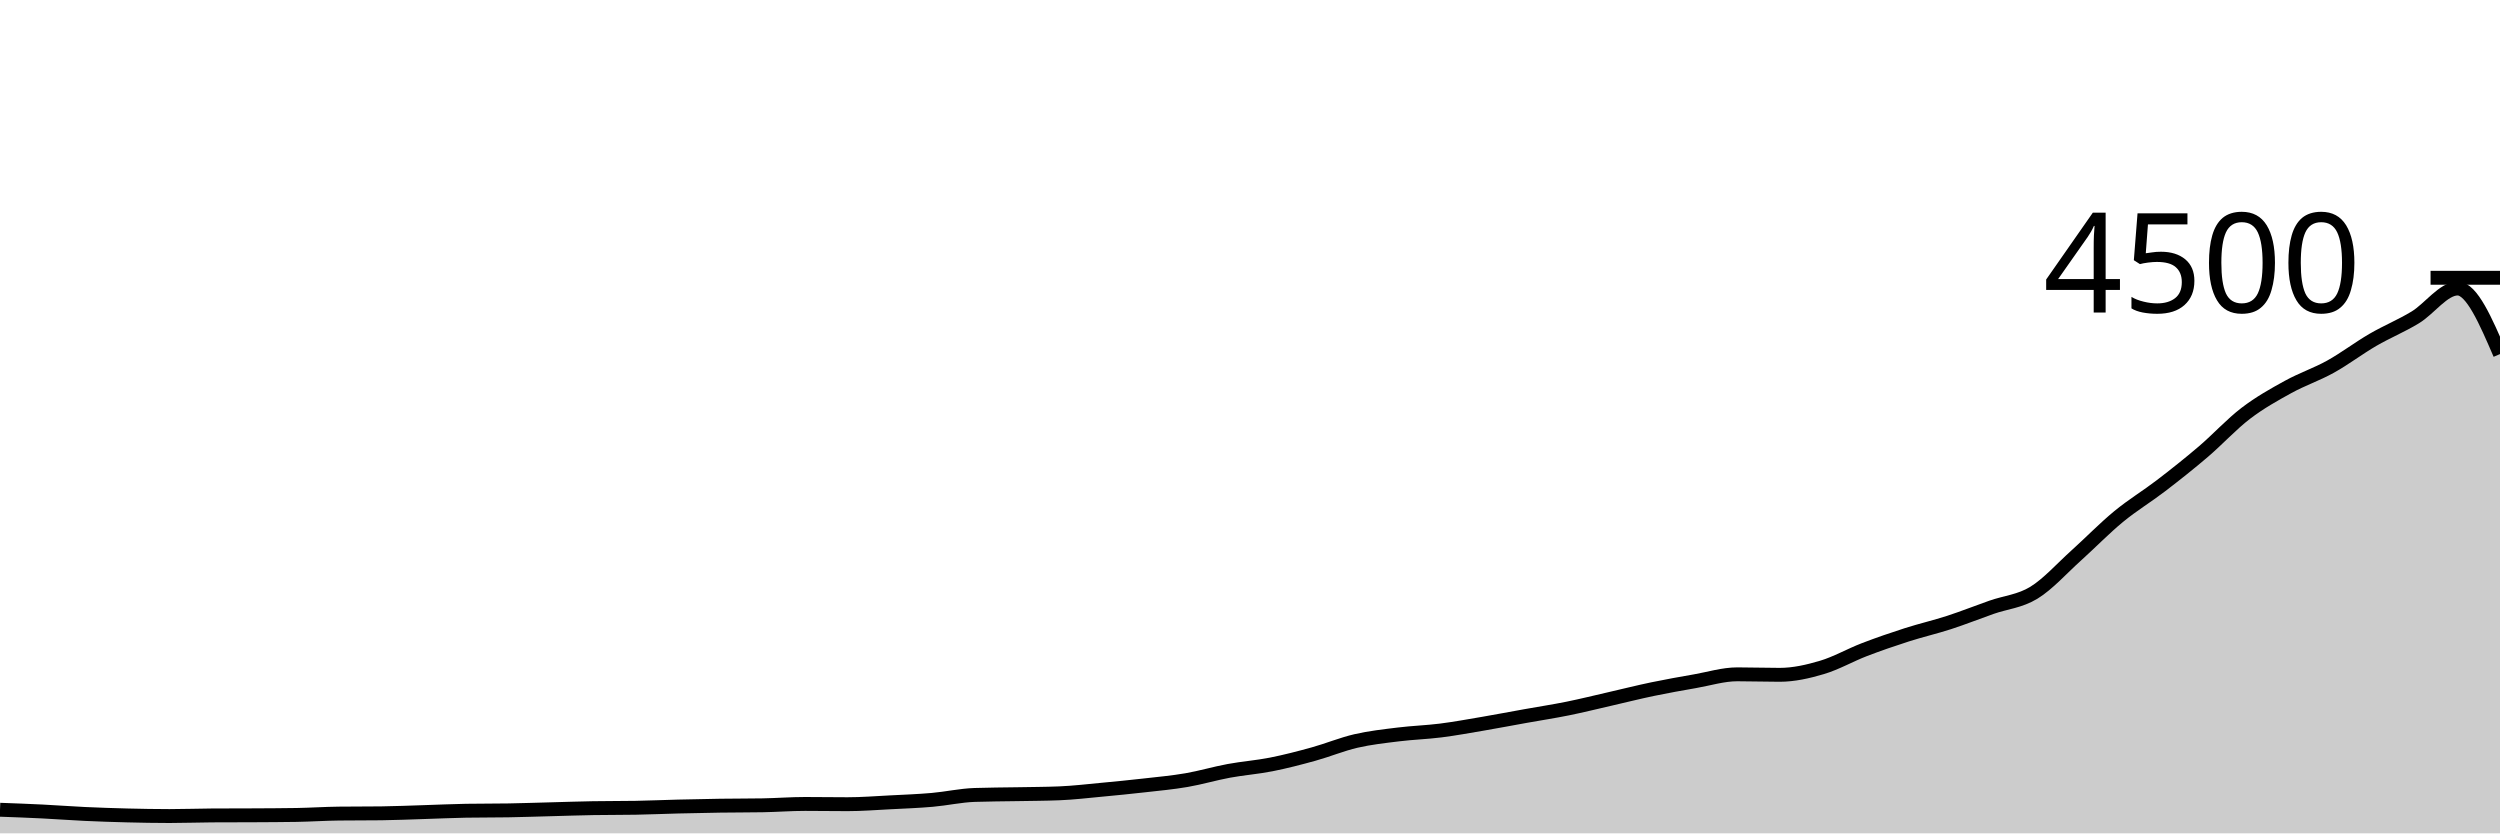
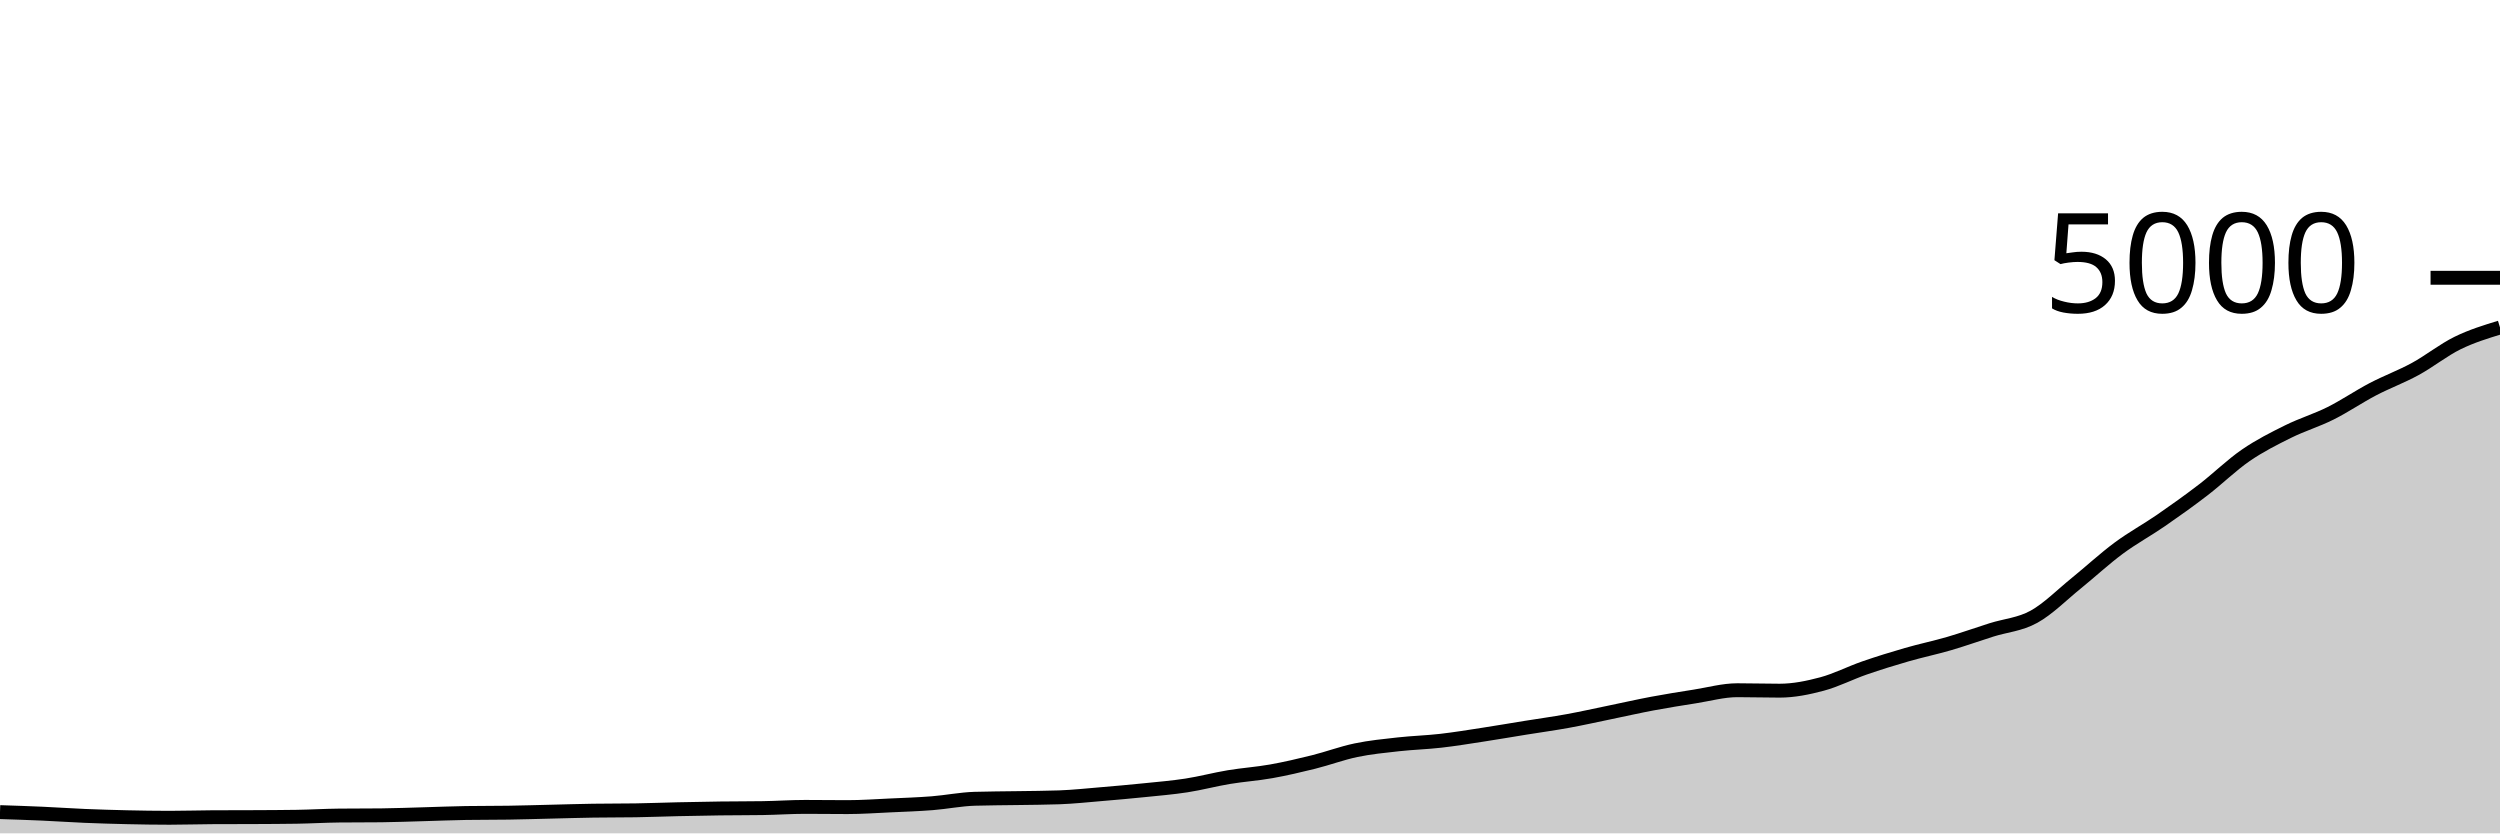
<svg xmlns="http://www.w3.org/2000/svg" viewBox="0 0 180 60">
  <g transform="translate(0,20)">
-     <path class="area" fill="rgba(0, 0, 0, 0.2)" d="M0,38.302C1.017,38.339,2.034,38.376,3.051,38.427C4.068,38.477,5.085,38.557,6.102,38.604C7.119,38.652,8.136,38.686,9.153,38.711C10.169,38.736,11.186,38.756,12.203,38.756C13.22,38.756,14.237,38.717,15.254,38.711C16.271,38.705,17.288,38.708,18.305,38.702C19.322,38.696,20.339,38.693,21.356,38.676C22.373,38.658,23.39,38.59,24.407,38.578C25.424,38.566,26.441,38.572,27.458,38.56C28.475,38.548,29.492,38.502,30.508,38.471C31.525,38.44,32.542,38.391,33.559,38.373C34.576,38.356,35.593,38.364,36.61,38.347C37.627,38.329,38.644,38.293,39.661,38.267C40.678,38.24,41.695,38.204,42.712,38.187C43.729,38.169,44.746,38.178,45.763,38.16C46.78,38.142,47.797,38.096,48.814,38.071C49.831,38.046,50.847,38.024,51.864,38.009C52.881,37.994,53.898,38,54.915,37.982C55.932,37.964,56.949,37.884,57.966,37.884C58.983,37.884,60,37.902,61.017,37.902C62.034,37.902,63.051,37.821,64.068,37.769C65.085,37.717,66.102,37.68,67.119,37.591C68.136,37.502,69.153,37.271,70.169,37.236C71.186,37.2,72.203,37.201,73.22,37.182C74.237,37.163,75.254,37.161,76.271,37.12C77.288,37.079,78.305,36.957,79.322,36.862C80.339,36.767,81.356,36.667,82.373,36.551C83.39,36.436,84.407,36.344,85.424,36.169C86.441,35.994,87.458,35.69,88.475,35.502C89.492,35.314,90.508,35.241,91.525,35.04C92.542,34.839,93.559,34.575,94.576,34.293C95.593,34.012,96.61,33.587,97.627,33.351C98.644,33.116,99.661,33.006,100.678,32.88C101.695,32.754,102.712,32.724,103.729,32.596C104.746,32.467,105.763,32.28,106.78,32.107C107.797,31.933,108.814,31.738,109.831,31.556C110.847,31.373,111.864,31.219,112.881,31.013C113.898,30.807,114.915,30.553,115.932,30.32C116.949,30.087,117.966,29.83,118.983,29.618C120,29.406,121.017,29.227,122.034,29.049C123.051,28.871,124.068,28.551,125.085,28.551C126.102,28.551,127.119,28.587,128.136,28.587C129.153,28.587,130.169,28.356,131.186,28.053C132.203,27.751,133.22,27.164,134.237,26.773C135.254,26.382,136.271,26.033,137.288,25.707C138.305,25.381,139.322,25.148,140.339,24.818C141.356,24.487,142.373,24.081,143.39,23.724C144.407,23.367,145.424,23.298,146.441,22.676C147.458,22.053,148.475,20.905,149.492,19.991C150.508,19.077,151.525,18.028,152.542,17.191C153.559,16.354,154.576,15.748,155.593,14.969C156.61,14.19,157.627,13.384,158.644,12.516C159.661,11.647,160.678,10.536,161.695,9.76C162.712,8.984,163.729,8.418,164.746,7.858C165.763,7.298,166.78,6.964,167.797,6.4C168.814,5.836,169.831,5.062,170.847,4.471C171.864,3.88,172.881,3.47,173.898,2.853C174.915,2.237,175.932,0.773,176.949,0.773C177.966,0.773,178.983,3.133,180,5.493L180,40C178.983,40,177.966,40,176.949,40C175.932,40,174.915,40,173.898,40C172.881,40,171.864,40,170.847,40C169.831,40,168.814,40,167.797,40C166.78,40,165.763,40,164.746,40C163.729,40,162.712,40,161.695,40C160.678,40,159.661,40,158.644,40C157.627,40,156.61,40,155.593,40C154.576,40,153.559,40,152.542,40C151.525,40,150.508,40,149.492,40C148.475,40,147.458,40,146.441,40C145.424,40,144.407,40,143.39,40C142.373,40,141.356,40,140.339,40C139.322,40,138.305,40,137.288,40C136.271,40,135.254,40,134.237,40C133.22,40,132.203,40,131.186,40C130.169,40,129.153,40,128.136,40C127.119,40,126.102,40,125.085,40C124.068,40,123.051,40,122.034,40C121.017,40,120,40,118.983,40C117.966,40,116.949,40,115.932,40C114.915,40,113.898,40,112.881,40C111.864,40,110.847,40,109.831,40C108.814,40,107.797,40,106.78,40C105.763,40,104.746,40,103.729,40C102.712,40,101.695,40,100.678,40C99.661,40,98.644,40,97.627,40C96.61,40,95.593,40,94.576,40C93.559,40,92.542,40,91.525,40C90.508,40,89.492,40,88.475,40C87.458,40,86.441,40,85.424,40C84.407,40,83.39,40,82.373,40C81.356,40,80.339,40,79.322,40C78.305,40,77.288,40,76.271,40C75.254,40,74.237,40,73.22,40C72.203,40,71.186,40,70.169,40C69.153,40,68.136,40,67.119,40C66.102,40,65.085,40,64.068,40C63.051,40,62.034,40,61.017,40C60,40,58.983,40,57.966,40C56.949,40,55.932,40,54.915,40C53.898,40,52.881,40,51.864,40C50.847,40,49.831,40,48.814,40C47.797,40,46.78,40,45.763,40C44.746,40,43.729,40,42.712,40C41.695,40,40.678,40,39.661,40C38.644,40,37.627,40,36.61,40C35.593,40,34.576,40,33.559,40C32.542,40,31.525,40,30.508,40C29.492,40,28.475,40,27.458,40C26.441,40,25.424,40,24.407,40C23.39,40,22.373,40,21.356,40C20.339,40,19.322,40,18.305,40C17.288,40,16.271,40,15.254,40C14.237,40,13.22,40,12.203,40C11.186,40,10.169,40,9.153,40C8.136,40,7.119,40,6.102,40C5.085,40,4.068,40,3.051,40C2.034,40,1.017,40,0,40Z" />
-     <path class="line" stroke="black" fill="none" d="M0,38.302C1.017,38.339,2.034,38.376,3.051,38.427C4.068,38.477,5.085,38.557,6.102,38.604C7.119,38.652,8.136,38.686,9.153,38.711C10.169,38.736,11.186,38.756,12.203,38.756C13.22,38.756,14.237,38.717,15.254,38.711C16.271,38.705,17.288,38.708,18.305,38.702C19.322,38.696,20.339,38.693,21.356,38.676C22.373,38.658,23.39,38.59,24.407,38.578C25.424,38.566,26.441,38.572,27.458,38.56C28.475,38.548,29.492,38.502,30.508,38.471C31.525,38.44,32.542,38.391,33.559,38.373C34.576,38.356,35.593,38.364,36.61,38.347C37.627,38.329,38.644,38.293,39.661,38.267C40.678,38.24,41.695,38.204,42.712,38.187C43.729,38.169,44.746,38.178,45.763,38.16C46.78,38.142,47.797,38.096,48.814,38.071C49.831,38.046,50.847,38.024,51.864,38.009C52.881,37.994,53.898,38,54.915,37.982C55.932,37.964,56.949,37.884,57.966,37.884C58.983,37.884,60,37.902,61.017,37.902C62.034,37.902,63.051,37.821,64.068,37.769C65.085,37.717,66.102,37.68,67.119,37.591C68.136,37.502,69.153,37.271,70.169,37.236C71.186,37.2,72.203,37.201,73.22,37.182C74.237,37.163,75.254,37.161,76.271,37.12C77.288,37.079,78.305,36.957,79.322,36.862C80.339,36.767,81.356,36.667,82.373,36.551C83.39,36.436,84.407,36.344,85.424,36.169C86.441,35.994,87.458,35.69,88.475,35.502C89.492,35.314,90.508,35.241,91.525,35.04C92.542,34.839,93.559,34.575,94.576,34.293C95.593,34.012,96.61,33.587,97.627,33.351C98.644,33.116,99.661,33.006,100.678,32.88C101.695,32.754,102.712,32.724,103.729,32.596C104.746,32.467,105.763,32.28,106.78,32.107C107.797,31.933,108.814,31.738,109.831,31.556C110.847,31.373,111.864,31.219,112.881,31.013C113.898,30.807,114.915,30.553,115.932,30.32C116.949,30.087,117.966,29.83,118.983,29.618C120,29.406,121.017,29.227,122.034,29.049C123.051,28.871,124.068,28.551,125.085,28.551C126.102,28.551,127.119,28.587,128.136,28.587C129.153,28.587,130.169,28.356,131.186,28.053C132.203,27.751,133.22,27.164,134.237,26.773C135.254,26.382,136.271,26.033,137.288,25.707C138.305,25.381,139.322,25.148,140.339,24.818C141.356,24.487,142.373,24.081,143.39,23.724C144.407,23.367,145.424,23.298,146.441,22.676C147.458,22.053,148.475,20.905,149.492,19.991C150.508,19.077,151.525,18.028,152.542,17.191C153.559,16.354,154.576,15.748,155.593,14.969C156.61,14.19,157.627,13.384,158.644,12.516C159.661,11.647,160.678,10.536,161.695,9.76C162.712,8.984,163.729,8.418,164.746,7.858C165.763,7.298,166.78,6.964,167.797,6.4C168.814,5.836,169.831,5.062,170.847,4.471C171.864,3.88,172.881,3.47,173.898,2.853C174.915,2.237,175.932,0.773,176.949,0.773C177.966,0.773,178.983,3.133,180,5.493" />
+     <path class="area" fill="rgba(0, 0, 0, 0.2)" d="M0,38.472C1.017,38.505,2.034,38.539,3.051,38.584C4.068,38.629,5.085,38.701,6.102,38.744C7.119,38.787,8.136,38.817,9.153,38.84C10.169,38.863,11.186,38.88,12.203,38.88C13.22,38.88,14.237,38.845,15.254,38.84C16.271,38.835,17.288,38.837,18.305,38.832C19.322,38.827,20.339,38.824,21.356,38.808C22.373,38.792,23.39,38.731,24.407,38.72C25.424,38.709,26.441,38.715,27.458,38.704C28.475,38.693,29.492,38.652,30.508,38.624C31.525,38.596,32.542,38.552,33.559,38.536C34.576,38.52,35.593,38.528,36.61,38.512C37.627,38.496,38.644,38.464,39.661,38.44C40.678,38.416,41.695,38.384,42.712,38.368C43.729,38.352,44.746,38.36,45.763,38.344C46.78,38.328,47.797,38.287,48.814,38.264C49.831,38.241,50.847,38.221,51.864,38.208C52.881,38.195,53.898,38.2,54.915,38.184C55.932,38.168,56.949,38.096,57.966,38.096C58.983,38.096,60,38.112,61.017,38.112C62.034,38.112,63.051,38.039,64.068,37.992C65.085,37.945,66.102,37.912,67.119,37.832C68.136,37.752,69.153,37.544,70.169,37.512C71.186,37.48,72.203,37.481,73.22,37.464C74.237,37.447,75.254,37.445,76.271,37.408C77.288,37.371,78.305,37.261,79.322,37.176C80.339,37.091,81.356,37,82.373,36.896C83.39,36.792,84.407,36.709,85.424,36.552C86.441,36.395,87.458,36.121,88.475,35.952C89.492,35.783,90.508,35.717,91.525,35.536C92.542,35.355,93.559,35.117,94.576,34.864C95.593,34.611,96.61,34.228,97.627,34.016C98.644,33.804,99.661,33.705,100.678,33.592C101.695,33.479,102.712,33.452,103.729,33.336C104.746,33.22,105.763,33.052,106.78,32.896C107.797,32.74,108.814,32.564,109.831,32.4C110.847,32.236,111.864,32.097,112.881,31.912C113.898,31.727,114.915,31.497,115.932,31.288C116.949,31.079,117.966,30.847,118.983,30.656C120,30.465,121.017,30.304,122.034,30.144C123.051,29.984,124.068,29.696,125.085,29.696C126.102,29.696,127.119,29.728,128.136,29.728C129.153,29.728,130.169,29.52,131.186,29.248C132.203,28.976,133.22,28.448,134.237,28.096C135.254,27.744,136.271,27.429,137.288,27.136C138.305,26.843,139.322,26.633,140.339,26.336C141.356,26.039,142.373,25.673,143.39,25.352C144.407,25.031,145.424,24.968,146.441,24.408C147.458,23.848,148.475,22.815,149.492,21.992C150.508,21.169,151.525,20.225,152.542,19.472C153.559,18.719,154.576,18.173,155.593,17.472C156.61,16.771,157.627,16.045,158.644,15.264C159.661,14.483,160.678,13.483,161.695,12.784C162.712,12.085,163.729,11.576,164.746,11.072C165.763,10.568,166.78,10.268,167.797,9.76C168.814,9.252,169.831,8.556,170.847,8.024C171.864,7.492,172.881,7.123,173.898,6.568C174.915,6.013,175.932,5.195,176.949,4.696C177.966,4.197,178.983,3.887,180,3.576L180,40C178.983,40,177.966,40,176.949,40C175.932,40,174.915,40,173.898,40C172.881,40,171.864,40,170.847,40C169.831,40,168.814,40,167.797,40C166.78,40,165.763,40,164.746,40C163.729,40,162.712,40,161.695,40C160.678,40,159.661,40,158.644,40C157.627,40,156.61,40,155.593,40C154.576,40,153.559,40,152.542,40C151.525,40,150.508,40,149.492,40C148.475,40,147.458,40,146.441,40C145.424,40,144.407,40,143.39,40C142.373,40,141.356,40,140.339,40C139.322,40,138.305,40,137.288,40C136.271,40,135.254,40,134.237,40C133.22,40,132.203,40,131.186,40C130.169,40,129.153,40,128.136,40C127.119,40,126.102,40,125.085,40C124.068,40,123.051,40,122.034,40C121.017,40,120,40,118.983,40C117.966,40,116.949,40,115.932,40C114.915,40,113.898,40,112.881,40C111.864,40,110.847,40,109.831,40C108.814,40,107.797,40,106.78,40C105.763,40,104.746,40,103.729,40C102.712,40,101.695,40,100.678,40C99.661,40,98.644,40,97.627,40C96.61,40,95.593,40,94.576,40C93.559,40,92.542,40,91.525,40C90.508,40,89.492,40,88.475,40C87.458,40,86.441,40,85.424,40C84.407,40,83.39,40,82.373,40C81.356,40,80.339,40,79.322,40C78.305,40,77.288,40,76.271,40C75.254,40,74.237,40,73.22,40C72.203,40,71.186,40,70.169,40C69.153,40,68.136,40,67.119,40C66.102,40,65.085,40,64.068,40C63.051,40,62.034,40,61.017,40C60,40,58.983,40,57.966,40C56.949,40,55.932,40,54.915,40C53.898,40,52.881,40,51.864,40C50.847,40,49.831,40,48.814,40C47.797,40,46.78,40,45.763,40C44.746,40,43.729,40,42.712,40C41.695,40,40.678,40,39.661,40C38.644,40,37.627,40,36.61,40C35.593,40,34.576,40,33.559,40C32.542,40,31.525,40,30.508,40C29.492,40,28.475,40,27.458,40C26.441,40,25.424,40,24.407,40C23.39,40,22.373,40,21.356,40C20.339,40,19.322,40,18.305,40C17.288,40,16.271,40,15.254,40C14.237,40,13.22,40,12.203,40C11.186,40,10.169,40,9.153,40C8.136,40,7.119,40,6.102,40C5.085,40,4.068,40,3.051,40C2.034,40,1.017,40,0,40Z" />
+     <path class="line" stroke="black" fill="none" d="M0,38.472C1.017,38.505,2.034,38.539,3.051,38.584C4.068,38.629,5.085,38.701,6.102,38.744C7.119,38.787,8.136,38.817,9.153,38.84C10.169,38.863,11.186,38.88,12.203,38.88C13.22,38.88,14.237,38.845,15.254,38.84C16.271,38.835,17.288,38.837,18.305,38.832C19.322,38.827,20.339,38.824,21.356,38.808C22.373,38.792,23.39,38.731,24.407,38.72C25.424,38.709,26.441,38.715,27.458,38.704C28.475,38.693,29.492,38.652,30.508,38.624C31.525,38.596,32.542,38.552,33.559,38.536C34.576,38.52,35.593,38.528,36.61,38.512C37.627,38.496,38.644,38.464,39.661,38.44C40.678,38.416,41.695,38.384,42.712,38.368C43.729,38.352,44.746,38.36,45.763,38.344C46.78,38.328,47.797,38.287,48.814,38.264C49.831,38.241,50.847,38.221,51.864,38.208C52.881,38.195,53.898,38.2,54.915,38.184C55.932,38.168,56.949,38.096,57.966,38.096C58.983,38.096,60,38.112,61.017,38.112C62.034,38.112,63.051,38.039,64.068,37.992C65.085,37.945,66.102,37.912,67.119,37.832C68.136,37.752,69.153,37.544,70.169,37.512C71.186,37.48,72.203,37.481,73.22,37.464C74.237,37.447,75.254,37.445,76.271,37.408C77.288,37.371,78.305,37.261,79.322,37.176C80.339,37.091,81.356,37,82.373,36.896C83.39,36.792,84.407,36.709,85.424,36.552C86.441,36.395,87.458,36.121,88.475,35.952C89.492,35.783,90.508,35.717,91.525,35.536C92.542,35.355,93.559,35.117,94.576,34.864C95.593,34.611,96.61,34.228,97.627,34.016C98.644,33.804,99.661,33.705,100.678,33.592C101.695,33.479,102.712,33.452,103.729,33.336C104.746,33.22,105.763,33.052,106.78,32.896C107.797,32.74,108.814,32.564,109.831,32.4C110.847,32.236,111.864,32.097,112.881,31.912C113.898,31.727,114.915,31.497,115.932,31.288C116.949,31.079,117.966,30.847,118.983,30.656C120,30.465,121.017,30.304,122.034,30.144C123.051,29.984,124.068,29.696,125.085,29.696C126.102,29.696,127.119,29.728,128.136,29.728C129.153,29.728,130.169,29.52,131.186,29.248C132.203,28.976,133.22,28.448,134.237,28.096C135.254,27.744,136.271,27.429,137.288,27.136C138.305,26.843,139.322,26.633,140.339,26.336C141.356,26.039,142.373,25.673,143.39,25.352C144.407,25.031,145.424,24.968,146.441,24.408C147.458,23.848,148.475,22.815,149.492,21.992C150.508,21.169,151.525,20.225,152.542,19.472C153.559,18.719,154.576,18.173,155.593,17.472C156.61,16.771,157.627,16.045,158.644,15.264C159.661,14.483,160.678,13.483,161.695,12.784C162.712,12.085,163.729,11.576,164.746,11.072C165.763,10.568,166.78,10.268,167.797,9.76C168.814,9.252,169.831,8.556,170.847,8.024C171.864,7.492,172.881,7.123,173.898,6.568C174.915,6.013,175.932,5.195,176.949,4.696C177.966,4.197,178.983,3.887,180,3.576" />
    <path class="axis-ceiling" stroke-width="1" stroke="black" fill="none" d="M175,0L180,0" />
-     <text class="axis-ceiling-label" font-family="sans-serif" text-anchor="end" font-size="10px" x="170" y="2.5">4500</text>
+     <text class="axis-ceiling-label" font-family="sans-serif" text-anchor="end" font-size="10px" x="170" y="2.5">5000</text>
  </g>
</svg>
